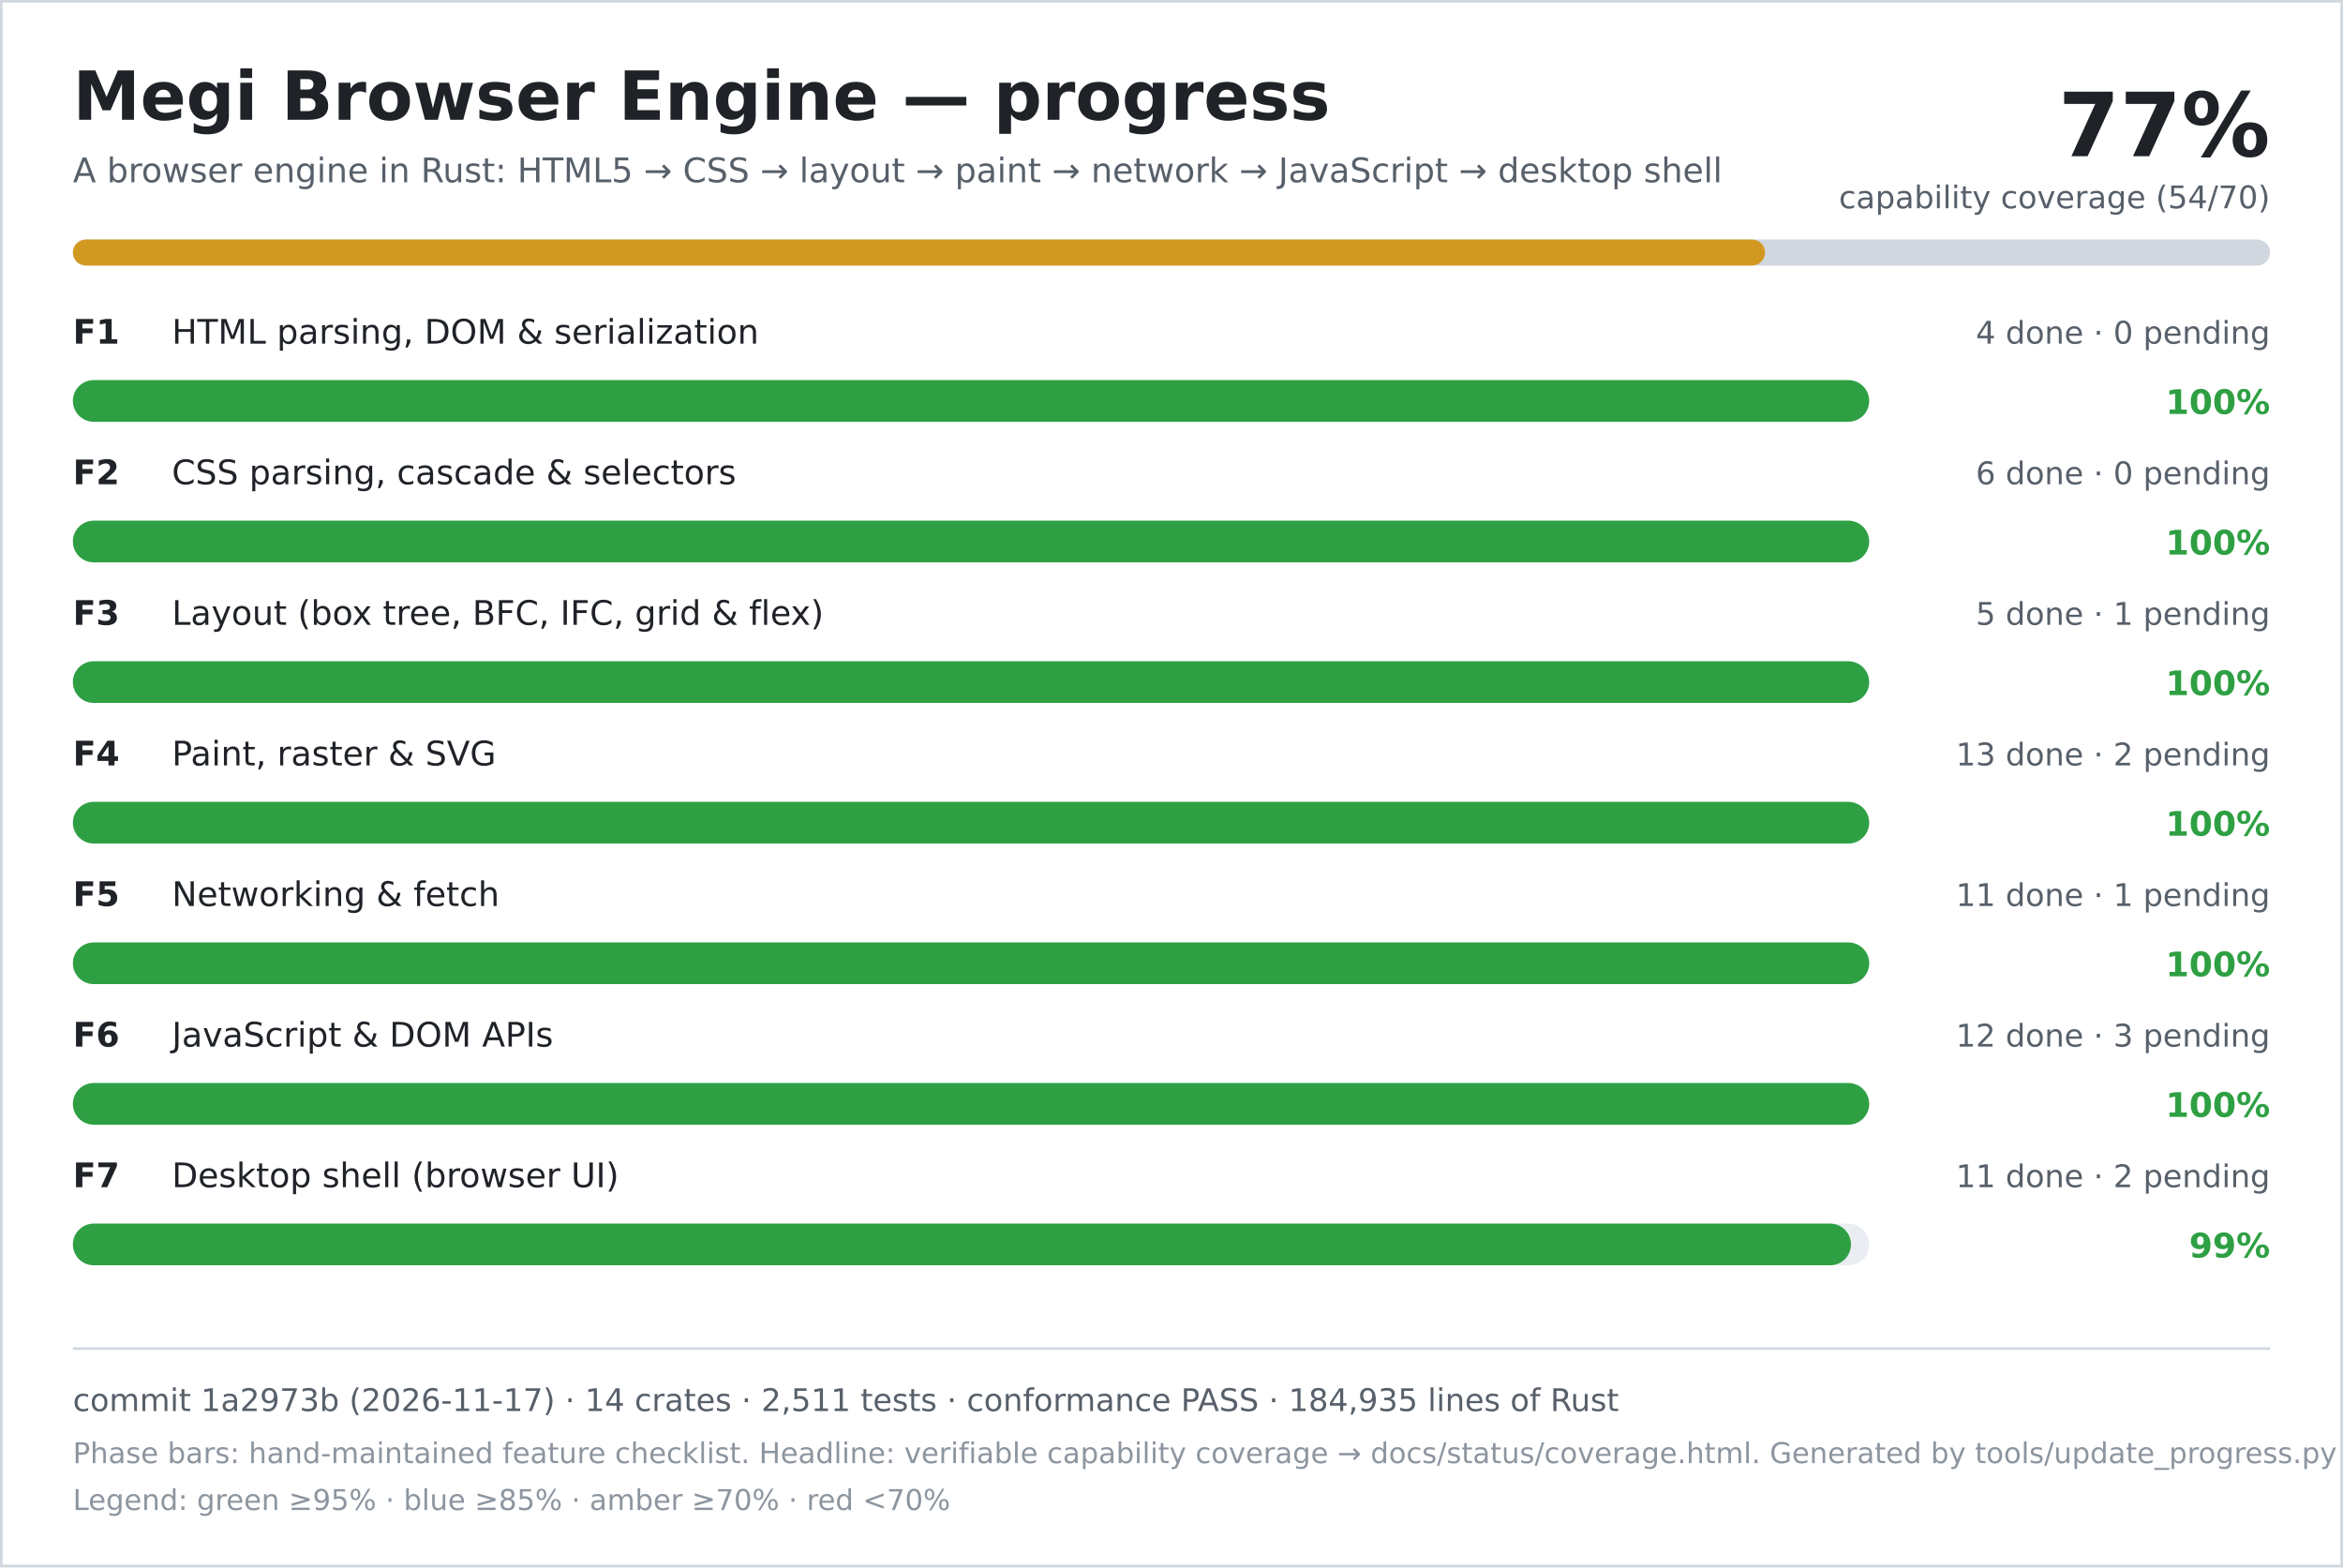
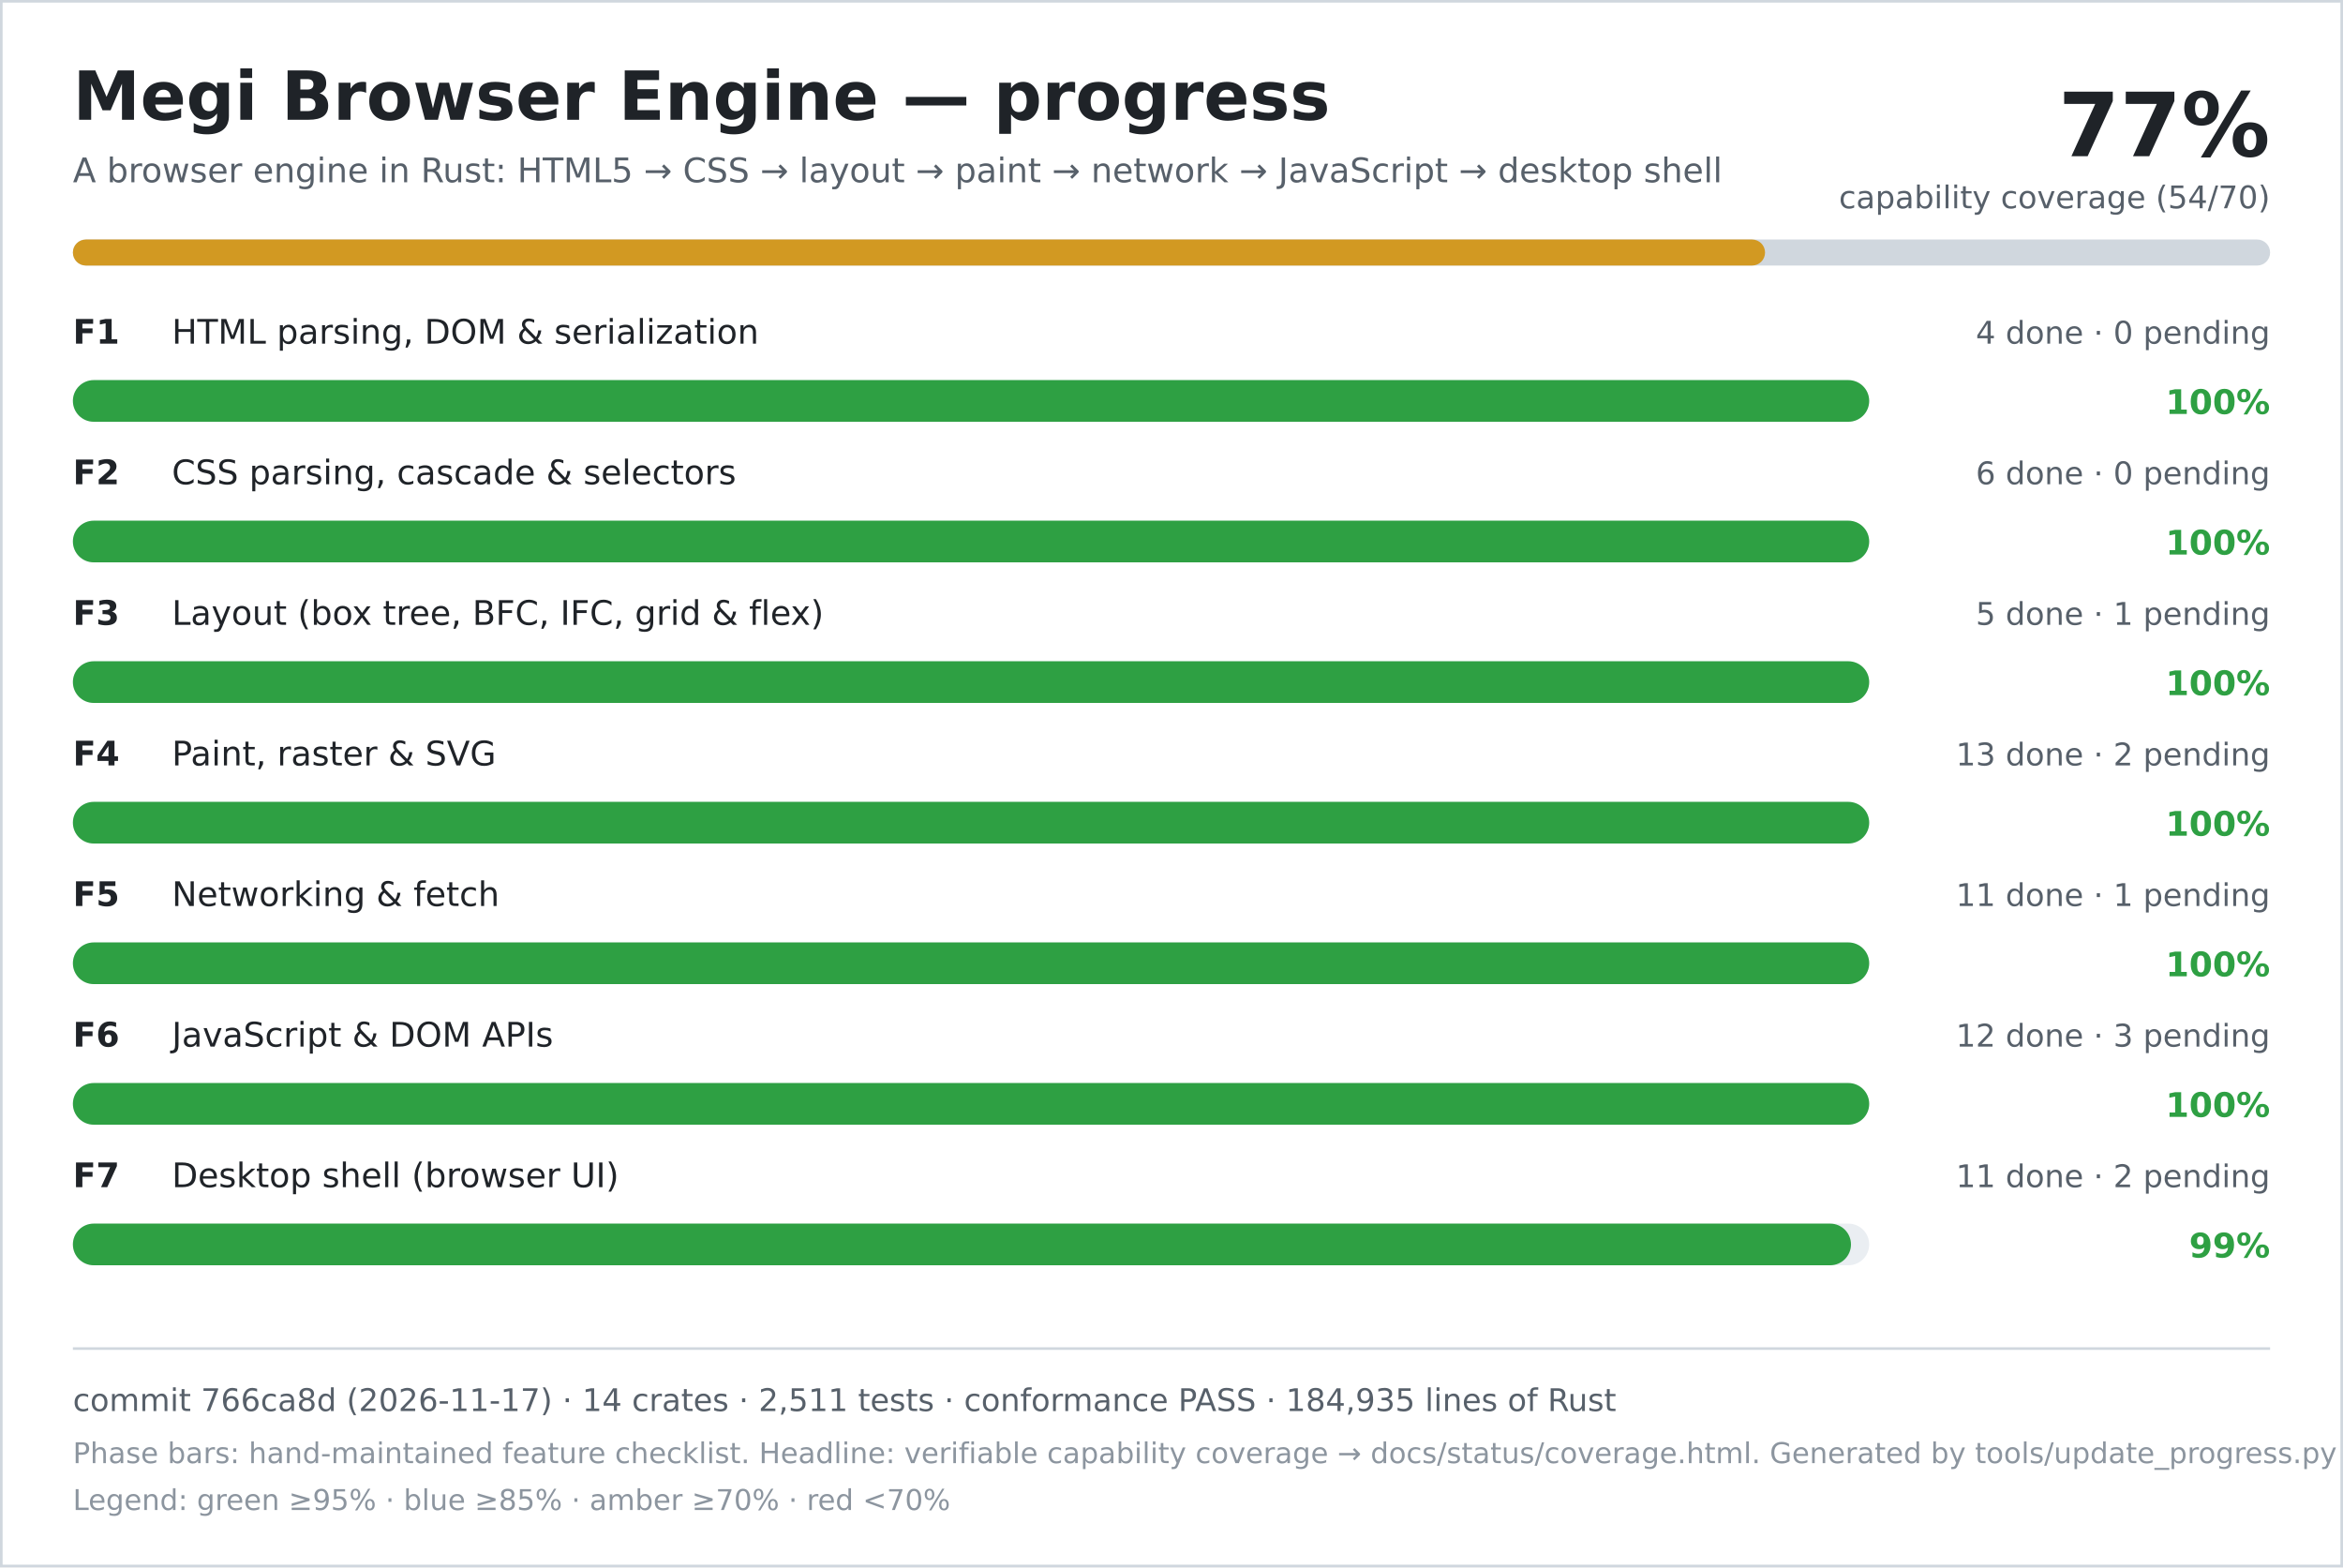
<svg xmlns="http://www.w3.org/2000/svg" width="900" height="602" viewBox="0 0 900 602" role="img" aria-labelledby="title desc">
  <rect width="900" height="602" fill="#ffffff" />
  <rect x="0.5" y="0.5" width="899" height="601" fill="none" stroke="#d0d7de" />
  <text x="28" y="46" font-family="DejaVu Sans, Verdana, sans-serif" font-size="26" font-weight="700" fill="#1f2328">Megi Browser Engine — progress</text>
  <text x="28" y="70" font-family="DejaVu Sans, Verdana, sans-serif" font-size="13" fill="#57606a">A browser engine in Rust: HTML5 → CSS → layout → paint → network → JavaScript → desktop shell</text>
  <text x="872" y="60" text-anchor="end" font-family="DejaVu Sans, Verdana, sans-serif" font-size="34" font-weight="700" fill="#1f2328">77%</text>
  <text x="872" y="80" text-anchor="end" font-family="DejaVu Sans, Verdana, sans-serif" font-size="12" fill="#57606a">capability coverage (54/70)</text>
  <rect x="28" y="92" width="844" height="10" rx="5" fill="#d0d7de" />
  <rect x="28" y="92" width="650" height="10" rx="5" fill="#d29922" />
  <text x="28" y="132" font-family="DejaVu Sans, Verdana, sans-serif" font-size="13" font-weight="700" fill="#1f2328">F1</text>
  <text x="66" y="132" font-family="DejaVu Sans, Verdana, sans-serif" font-size="13" fill="#1f2328">HTML parsing, DOM &amp; serialization</text>
  <text x="872" y="132" text-anchor="end" font-family="DejaVu Sans, Verdana, sans-serif" font-size="12" fill="#57606a">4 done · 0 pending</text>
  <rect x="28" y="146" width="690" height="16" rx="8" fill="#eaeef2" />
  <rect x="28" y="146" width="690" height="16" rx="8" fill="#2ea043" />
  <text x="872" y="159" text-anchor="end" font-family="DejaVu Sans, Verdana, sans-serif" font-size="13" font-weight="700" fill="#2ea043">100%</text>
  <text x="28" y="186" font-family="DejaVu Sans, Verdana, sans-serif" font-size="13" font-weight="700" fill="#1f2328">F2</text>
  <text x="66" y="186" font-family="DejaVu Sans, Verdana, sans-serif" font-size="13" fill="#1f2328">CSS parsing, cascade &amp; selectors</text>
  <text x="872" y="186" text-anchor="end" font-family="DejaVu Sans, Verdana, sans-serif" font-size="12" fill="#57606a">6 done · 0 pending</text>
  <rect x="28" y="200" width="690" height="16" rx="8" fill="#eaeef2" />
  <rect x="28" y="200" width="690" height="16" rx="8" fill="#2ea043" />
  <text x="872" y="213" text-anchor="end" font-family="DejaVu Sans, Verdana, sans-serif" font-size="13" font-weight="700" fill="#2ea043">100%</text>
  <text x="28" y="240" font-family="DejaVu Sans, Verdana, sans-serif" font-size="13" font-weight="700" fill="#1f2328">F3</text>
  <text x="66" y="240" font-family="DejaVu Sans, Verdana, sans-serif" font-size="13" fill="#1f2328">Layout (box tree, BFC, IFC, grid &amp; flex)</text>
  <text x="872" y="240" text-anchor="end" font-family="DejaVu Sans, Verdana, sans-serif" font-size="12" fill="#57606a">5 done · 1 pending</text>
  <rect x="28" y="254" width="690" height="16" rx="8" fill="#eaeef2" />
  <rect x="28" y="254" width="690" height="16" rx="8" fill="#2ea043" />
  <text x="872" y="267" text-anchor="end" font-family="DejaVu Sans, Verdana, sans-serif" font-size="13" font-weight="700" fill="#2ea043">100%</text>
  <text x="28" y="294" font-family="DejaVu Sans, Verdana, sans-serif" font-size="13" font-weight="700" fill="#1f2328">F4</text>
  <text x="66" y="294" font-family="DejaVu Sans, Verdana, sans-serif" font-size="13" fill="#1f2328">Paint, raster &amp; SVG</text>
  <text x="872" y="294" text-anchor="end" font-family="DejaVu Sans, Verdana, sans-serif" font-size="12" fill="#57606a">13 done · 2 pending</text>
  <rect x="28" y="308" width="690" height="16" rx="8" fill="#eaeef2" />
  <rect x="28" y="308" width="690" height="16" rx="8" fill="#2ea043" />
  <text x="872" y="321" text-anchor="end" font-family="DejaVu Sans, Verdana, sans-serif" font-size="13" font-weight="700" fill="#2ea043">100%</text>
  <text x="28" y="348" font-family="DejaVu Sans, Verdana, sans-serif" font-size="13" font-weight="700" fill="#1f2328">F5</text>
  <text x="66" y="348" font-family="DejaVu Sans, Verdana, sans-serif" font-size="13" fill="#1f2328">Networking &amp; fetch</text>
  <text x="872" y="348" text-anchor="end" font-family="DejaVu Sans, Verdana, sans-serif" font-size="12" fill="#57606a">11 done · 1 pending</text>
  <rect x="28" y="362" width="690" height="16" rx="8" fill="#eaeef2" />
  <rect x="28" y="362" width="690" height="16" rx="8" fill="#2ea043" />
  <text x="872" y="375" text-anchor="end" font-family="DejaVu Sans, Verdana, sans-serif" font-size="13" font-weight="700" fill="#2ea043">100%</text>
  <text x="28" y="402" font-family="DejaVu Sans, Verdana, sans-serif" font-size="13" font-weight="700" fill="#1f2328">F6</text>
  <text x="66" y="402" font-family="DejaVu Sans, Verdana, sans-serif" font-size="13" fill="#1f2328">JavaScript &amp; DOM APIs</text>
  <text x="872" y="402" text-anchor="end" font-family="DejaVu Sans, Verdana, sans-serif" font-size="12" fill="#57606a">12 done · 3 pending</text>
  <rect x="28" y="416" width="690" height="16" rx="8" fill="#eaeef2" />
  <rect x="28" y="416" width="690" height="16" rx="8" fill="#2ea043" />
  <text x="872" y="429" text-anchor="end" font-family="DejaVu Sans, Verdana, sans-serif" font-size="13" font-weight="700" fill="#2ea043">100%</text>
  <text x="28" y="456" font-family="DejaVu Sans, Verdana, sans-serif" font-size="13" font-weight="700" fill="#1f2328">F7</text>
  <text x="66" y="456" font-family="DejaVu Sans, Verdana, sans-serif" font-size="13" fill="#1f2328">Desktop shell (browser UI)</text>
  <text x="872" y="456" text-anchor="end" font-family="DejaVu Sans, Verdana, sans-serif" font-size="12" fill="#57606a">11 done · 2 pending</text>
  <rect x="28" y="470" width="690" height="16" rx="8" fill="#eaeef2" />
  <rect x="28" y="470" width="683" height="16" rx="8" fill="#2ea043" />
  <text x="872" y="483" text-anchor="end" font-family="DejaVu Sans, Verdana, sans-serif" font-size="13" font-weight="700" fill="#2ea043">99%</text>
  <line x1="28" y1="518" x2="872" y2="518" stroke="#d0d7de" />
-   <text x="28" y="542" font-family="DejaVu Sans, Verdana, sans-serif" font-size="12" fill="#57606a">commit 1a2973b (2026-11-17) · 14 crates · 2,511 tests · conformance PASS · 184,935 lines of Rust</text>
+   <text x="28" y="542" font-family="DejaVu Sans, Verdana, sans-serif" font-size="12" fill="#57606a">commit 766ca8d (2026-11-17) · 14 crates · 2,511 tests · conformance PASS · 184,935 lines of Rust</text>
  <text x="28" y="562" font-family="DejaVu Sans, Verdana, sans-serif" font-size="11" fill="#8c959f">Phase bars: hand-maintained feature checklist. Headline: verifiable capability coverage → docs/status/coverage.html. Generated by tools/update_progress.py — do not edit.</text>
  <text x="28" y="580" font-family="DejaVu Sans, Verdana, sans-serif" font-size="11" fill="#8c959f">Legend: green ≥95% · blue ≥85% · amber ≥70% · red &lt;70%</text>
</svg>
